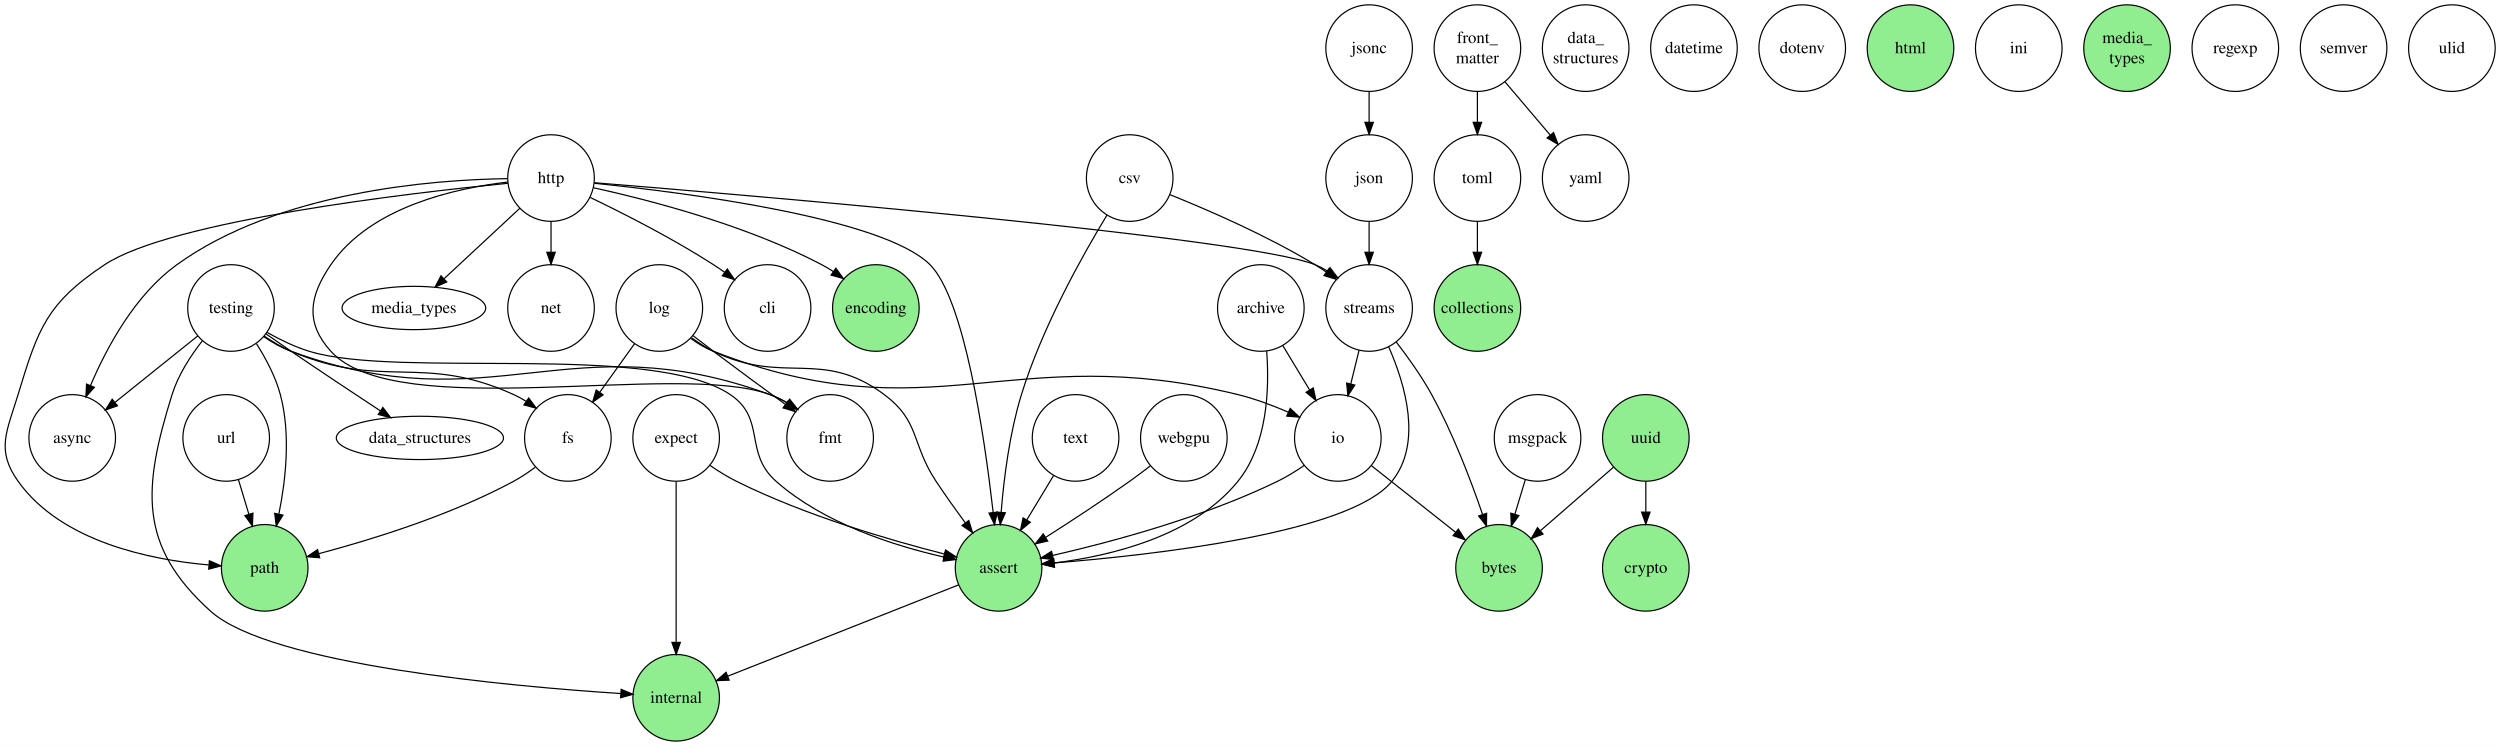
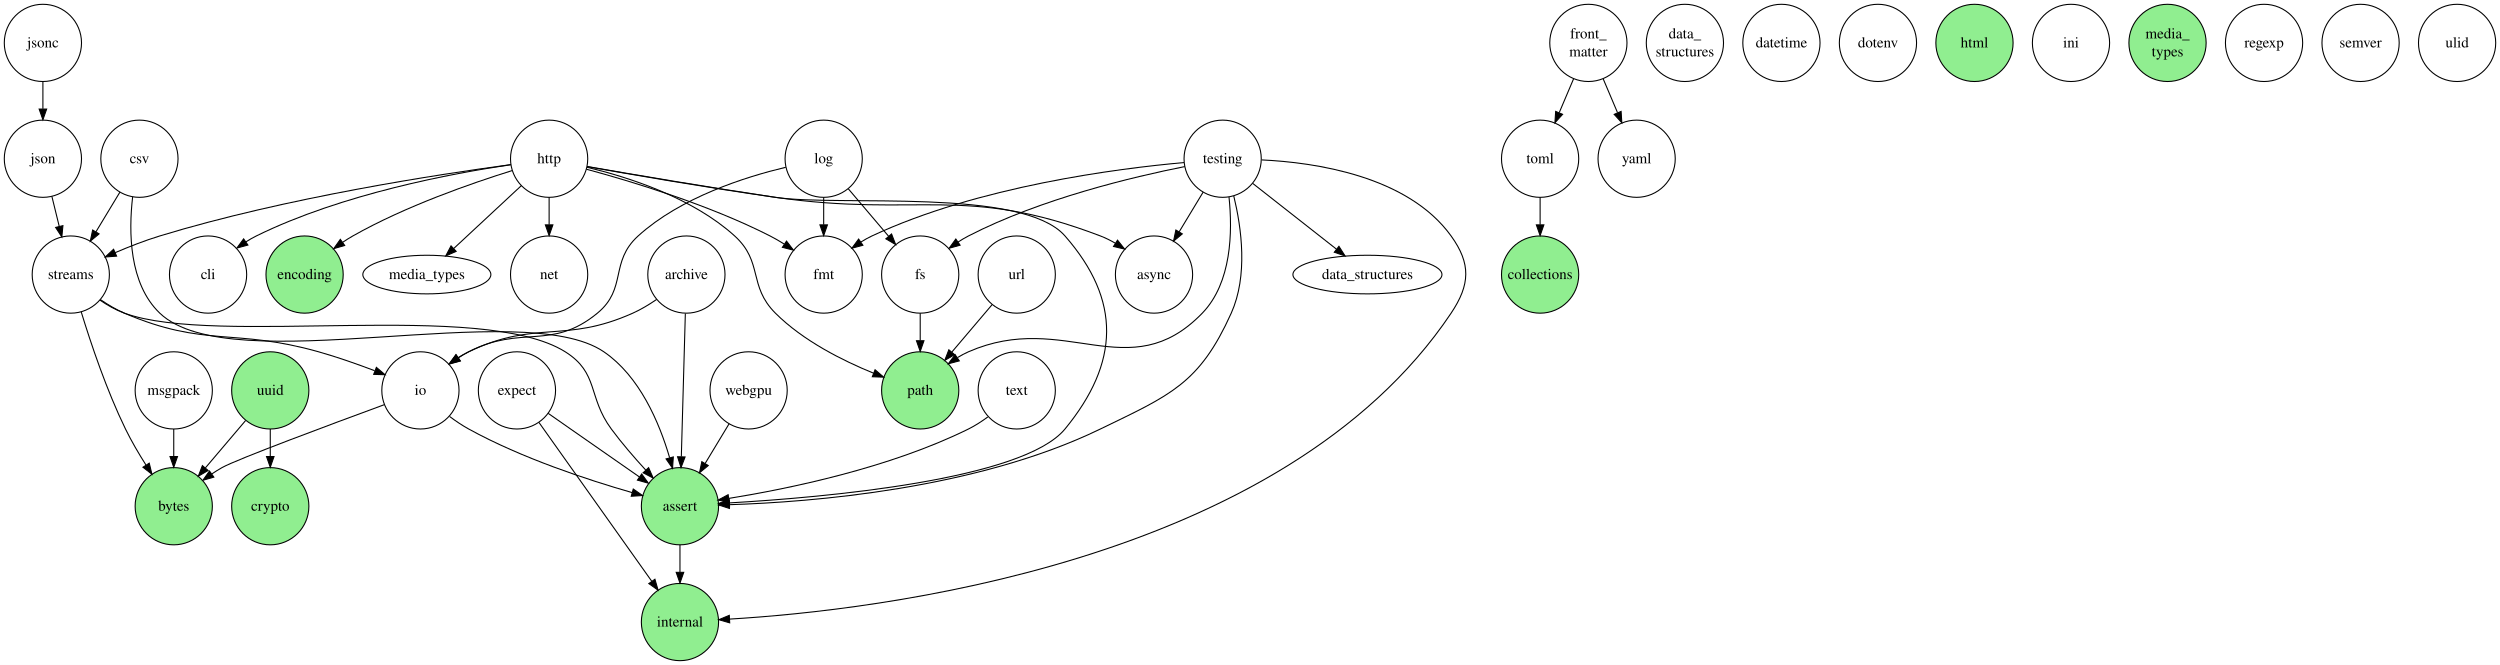
- <svg xmlns="http://www.w3.org/2000/svg" width="2078pt" height="620pt" viewBox="0.00 0.00 2078.02 620.00">
+ <svg xmlns="http://www.w3.org/2000/svg" width="2331pt" height="620pt" viewBox="0.00 0.00 2331.00 620.00">
  <g id="graph0" class="graph" transform="scale(1 1) rotate(0) translate(4 616)">
-     <polygon fill="white" stroke="transparent" points="-4,4 -4,-616 2074.02,-616 2074.02,4 -4,4" />
+     <polygon fill="white" stroke="transparent" points="-4,4 -4,-616 2327,-616 2327,4 -4,4" />
    <g id="node1" class="node">
-       <ellipse fill="none" stroke="black" cx="1044.02" cy="-360" rx="36" ry="36" />
-       <text text-anchor="middle" x="1044.02" y="-355.8" font-family="Times,serif" font-size="14.00">archive</text>
+       <ellipse fill="none" stroke="black" cx="636" cy="-360" rx="36" ry="36" />
+       <text text-anchor="middle" x="636" y="-355.8" font-family="Times,serif" font-size="14.00">archive</text>
    </g>
    <g id="node2" class="node">
-       <ellipse fill="none" stroke="black" cx="1108.02" cy="-252" rx="36" ry="36" />
-       <text text-anchor="middle" x="1108.02" y="-247.8" font-family="Times,serif" font-size="14.00">io</text>
+       <ellipse fill="none" stroke="black" cx="388" cy="-252" rx="36" ry="36" />
+       <text text-anchor="middle" x="388" y="-247.8" font-family="Times,serif" font-size="14.00">io</text>
    </g>
    <g id="edge1" class="edge">
-       <path fill="none" stroke="black" d="M1062.19,-328.91C1069.14,-317.38 1077.18,-304.07 1084.57,-291.84" />
-       <polygon fill="black" stroke="black" points="1087.63,-293.54 1089.8,-283.17 1081.64,-289.92 1087.63,-293.54" />
+       <path fill="none" stroke="black" d="M608.3,-336.85C601.33,-332.06 593.64,-327.42 586,-324 522.24,-295.46 496.02,-318.14 433,-288 429.68,-286.41 426.37,-284.55 423.15,-282.52" />
+       <polygon fill="black" stroke="black" points="425.08,-279.6 414.85,-276.85 421.13,-285.38 425.08,-279.6" />
    </g>
    <g id="node3" class="node">
-       <ellipse fill="lightgreen" stroke="black" cx="826.02" cy="-144" rx="36" ry="36" />
-       <text text-anchor="middle" x="826.02" y="-139.8" font-family="Times,serif" font-size="14.00">assert</text>
+       <ellipse fill="lightgreen" stroke="black" cx="630" cy="-144" rx="36" ry="36" />
+       <text text-anchor="middle" x="630" y="-139.8" font-family="Times,serif" font-size="14.00">assert</text>
    </g>
    <g id="edge2" class="edge">
-       <path fill="none" stroke="black" d="M1048.86,-324.19C1051.26,-292.54 1049.51,-246.28 1025.02,-216 987.81,-170 918.49,-153.78 872.29,-148.07" />
-       <polygon fill="black" stroke="black" points="872.55,-144.58 862.23,-146.95 871.78,-151.54 872.55,-144.58" />
+       <path fill="none" stroke="black" d="M635.01,-323.66C633.99,-287.16 632.38,-230.05 631.27,-190.26" />
+       <polygon fill="black" stroke="black" points="634.76,-189.93 630.98,-180.03 627.76,-190.13 634.76,-189.93" />
    </g>
    <g id="edge20" class="edge">
-       <path fill="none" stroke="black" d="M1080.15,-229.21C1073.18,-224.41 1065.54,-219.67 1058.02,-216 996.17,-185.83 918.77,-165.25 870.86,-154.31" />
-       <polygon fill="black" stroke="black" points="871.62,-150.89 861.1,-152.12 870.09,-157.72 871.62,-150.89" />
+       <path fill="none" stroke="black" d="M415.14,-227.71C420.82,-223.47 426.93,-219.34 433,-216 482.42,-188.78 544.33,-168.47 585.41,-156.69" />
+       <polygon fill="black" stroke="black" points="586.46,-160.03 595.13,-153.95 584.56,-153.3 586.46,-160.03" />
    </g>
    <g id="node6" class="node">
-       <ellipse fill="lightgreen" stroke="black" cx="1242.02" cy="-144" rx="36" ry="36" />
-       <text text-anchor="middle" x="1242.02" y="-139.8" font-family="Times,serif" font-size="14.00">bytes</text>
+       <ellipse fill="lightgreen" stroke="black" cx="158" cy="-144" rx="36" ry="36" />
+       <text text-anchor="middle" x="158" y="-139.8" font-family="Times,serif" font-size="14.00">bytes</text>
    </g>
    <g id="edge21" class="edge">
-       <path fill="none" stroke="black" d="M1135.78,-229.04C1156.04,-213.01 1183.68,-191.15 1205.69,-173.73" />
-       <polygon fill="black" stroke="black" points="1208.16,-176.25 1213.83,-167.3 1203.81,-170.76 1208.16,-176.25" />
+       <path fill="none" stroke="black" d="M354.39,-238.71C304.87,-220.51 216.67,-187.71 203,-180 199.79,-178.19 196.57,-176.17 193.4,-174.03" />
+       <polygon fill="black" stroke="black" points="195.37,-171.14 185.19,-168.19 191.31,-176.84 195.37,-171.14" />
    </g>
    <g id="node4" class="node">
-       <ellipse fill="lightgreen" stroke="black" cx="558.02" cy="-36" rx="36" ry="36" />
-       <text text-anchor="middle" x="558.02" y="-31.8" font-family="Times,serif" font-size="14.00">internal</text>
+       <ellipse fill="lightgreen" stroke="black" cx="630" cy="-36" rx="36" ry="36" />
+       <text text-anchor="middle" x="630" y="-31.8" font-family="Times,serif" font-size="14.00">internal</text>
    </g>
    <g id="edge3" class="edge">
-       <path fill="none" stroke="black" d="M792.89,-129.9C744.5,-110.76 654.47,-75.15 601.03,-54.01" />
-       <polygon fill="black" stroke="black" points="602.08,-50.66 591.49,-50.24 599.51,-57.17 602.08,-50.66" />
+       <path fill="none" stroke="black" d="M630,-108C630,-99.85 630,-91.06 630,-82.54" />
+       <polygon fill="black" stroke="black" points="633.5,-82.33 630,-72.33 626.5,-82.33 633.5,-82.33" />
    </g>
    <g id="node5" class="node">
-       <ellipse fill="none" stroke="black" cx="56.02" cy="-252" rx="36" ry="36" />
-       <text text-anchor="middle" x="56.02" y="-247.8" font-family="Times,serif" font-size="14.00">async</text>
+       <ellipse fill="none" stroke="black" cx="1072" cy="-360" rx="36" ry="36" />
+       <text text-anchor="middle" x="1072" y="-355.8" font-family="Times,serif" font-size="14.00">async</text>
    </g>
    <g id="node7" class="node">
-       <ellipse fill="none" stroke="black" cx="634.02" cy="-360" rx="36" ry="36" />
-       <text text-anchor="middle" x="634.02" y="-355.8" font-family="Times,serif" font-size="14.00">cli</text>
+       <ellipse fill="none" stroke="black" cx="190" cy="-360" rx="36" ry="36" />
+       <text text-anchor="middle" x="190" y="-355.8" font-family="Times,serif" font-size="14.00">cli</text>
    </g>
    <g id="node8" class="node">
-       <ellipse fill="lightgreen" stroke="black" cx="1224.02" cy="-360" rx="36" ry="36" />
-       <text text-anchor="middle" x="1224.02" y="-355.8" font-family="Times,serif" font-size="14.00">collections</text>
+       <ellipse fill="lightgreen" stroke="black" cx="1432" cy="-360" rx="36" ry="36" />
+       <text text-anchor="middle" x="1432" y="-355.8" font-family="Times,serif" font-size="14.00">collections</text>
    </g>
    <g id="node9" class="node">
-       <ellipse fill="lightgreen" stroke="black" cx="1364.02" cy="-144" rx="36" ry="36" />
-       <text text-anchor="middle" x="1364.02" y="-139.8" font-family="Times,serif" font-size="14.00">crypto</text>
+       <ellipse fill="lightgreen" stroke="black" cx="248" cy="-144" rx="36" ry="36" />
+       <text text-anchor="middle" x="248" y="-139.8" font-family="Times,serif" font-size="14.00">crypto</text>
    </g>
    <g id="node10" class="node">
-       <ellipse fill="none" stroke="black" cx="935.02" cy="-468" rx="36" ry="36" />
-       <text text-anchor="middle" x="935.02" y="-463.8" font-family="Times,serif" font-size="14.00">csv</text>
+       <ellipse fill="none" stroke="black" cx="126" cy="-468" rx="36" ry="36" />
+       <text text-anchor="middle" x="126" y="-463.8" font-family="Times,serif" font-size="14.00">csv</text>
    </g>
    <g id="edge4" class="edge">
-       <path fill="none" stroke="black" d="M916.15,-437.27C895.21,-402.77 862.13,-343.51 845.02,-288 835.2,-256.13 830.45,-218.73 828.16,-190.17" />
-       <polygon fill="black" stroke="black" points="831.64,-189.8 827.42,-180.08 824.66,-190.31 831.64,-189.8" />
+       <path fill="none" stroke="black" d="M119.68,-432.51C115.86,-399.71 116.3,-351.43 145,-324 211.76,-260.2 482.7,-340.02 559,-288 592.31,-265.29 610.69,-222.22 620.35,-189.26" />
+       <polygon fill="black" stroke="black" points="623.79,-189.96 623.08,-179.39 617.04,-188.1 623.79,-189.96" />
    </g>
    <g id="node11" class="node">
-       <ellipse fill="none" stroke="black" cx="1134.02" cy="-360" rx="36" ry="36" />
-       <text text-anchor="middle" x="1134.02" y="-355.8" font-family="Times,serif" font-size="14.00">streams</text>
+       <ellipse fill="none" stroke="black" cx="62" cy="-360" rx="36" ry="36" />
+       <text text-anchor="middle" x="62" y="-355.8" font-family="Times,serif" font-size="14.00">streams</text>
    </g>
    <g id="edge5" class="edge">
-       <path fill="none" stroke="black" d="M968.58,-454.14C1000.55,-441.28 1049.53,-420.02 1089.02,-396 1092.16,-394.09 1095.34,-391.99 1098.48,-389.81" />
-       <polygon fill="black" stroke="black" points="1100.61,-392.59 1106.64,-383.88 1096.5,-386.92 1100.61,-392.59" />
+       <path fill="none" stroke="black" d="M107.83,-436.91C100.87,-425.38 92.83,-412.07 85.45,-399.84" />
+       <polygon fill="black" stroke="black" points="88.38,-397.92 80.21,-391.17 82.39,-401.54 88.38,-397.92" />
+     </g>
+     <g id="edge30" class="edge">
+       <path fill="none" stroke="black" d="M89.61,-336.66C96.59,-331.88 104.3,-327.29 112,-324 187.43,-291.79 214.05,-310.25 293,-288 310.37,-283.1 329.09,-276.51 345.29,-270.36" />
+       <polygon fill="black" stroke="black" points="346.94,-273.47 355.01,-266.61 344.42,-266.94 346.94,-273.47" />
+     </g>
+     <g id="edge28" class="edge">
+       <path fill="none" stroke="black" d="M89.11,-336.23C96.16,-331.4 104.03,-326.9 112,-324 198.15,-292.64 445.32,-336.69 523,-288 554.58,-268.2 543.86,-245.99 566,-216 575.7,-202.86 587.41,-189.33 598.14,-177.64" />
+       <polygon fill="black" stroke="black" points="600.76,-179.96 605.02,-170.26 595.64,-175.19 600.76,-179.96" />
+     </g>
+     <g id="edge29" class="edge">
+       <path fill="none" stroke="black" d="M71.72,-325.2C80.75,-295.67 95.44,-252.01 113,-216 118.5,-204.73 125.37,-193.02 132.09,-182.45" />
+       <polygon fill="black" stroke="black" points="135.15,-184.16 137.65,-173.86 129.28,-180.35 135.15,-184.16" />
+     </g>
+     <g id="node12" class="node">
+       <ellipse fill="none" stroke="black" cx="1567" cy="-576" rx="36" ry="36" />
+       <text text-anchor="middle" x="1567" y="-580.2" font-family="Times,serif" font-size="14.00">data_</text>
+       <text text-anchor="middle" x="1567" y="-563.4" font-family="Times,serif" font-size="14.00">structures</text>
+     </g>
+     <g id="node13" class="node">
+       <ellipse fill="none" stroke="black" cx="1657" cy="-576" rx="36" ry="36" />
+       <text text-anchor="middle" x="1657" y="-571.8" font-family="Times,serif" font-size="14.00">datetime</text>
+     </g>
+     <g id="node14" class="node">
+       <ellipse fill="none" stroke="black" cx="1747" cy="-576" rx="36" ry="36" />
+       <text text-anchor="middle" x="1747" y="-571.8" font-family="Times,serif" font-size="14.00">dotenv</text>
+     </g>
+     <g id="node15" class="node">
+       <ellipse fill="lightgreen" stroke="black" cx="280" cy="-360" rx="36" ry="36" />
+       <text text-anchor="middle" x="280" y="-355.8" font-family="Times,serif" font-size="14.00">encoding</text>
+     </g>
+     <g id="node16" class="node">
+       <ellipse fill="none" stroke="black" cx="478" cy="-252" rx="36" ry="36" />
+       <text text-anchor="middle" x="478" y="-247.8" font-family="Times,serif" font-size="14.00">expect</text>
+     </g>
+     <g id="edge6" class="edge">
+       <path fill="none" stroke="black" d="M507.07,-230.63C513.93,-225.83 521.22,-220.73 528,-216 549.27,-201.15 573.05,-184.6 592.3,-171.21" />
+       <polygon fill="black" stroke="black" points="594.32,-174.07 600.53,-165.49 590.32,-168.32 594.32,-174.07" />
+     </g>
+     <g id="edge7" class="edge">
+       <path fill="none" stroke="black" d="M498.5,-222.14C525.72,-183.82 573.81,-116.11 603.68,-74.05" />
+       <polygon fill="black" stroke="black" points="606.65,-75.92 609.58,-65.74 600.94,-71.87 606.65,-75.92" />
+     </g>
+     <g id="node17" class="node">
+       <ellipse fill="none" stroke="black" cx="764" cy="-360" rx="36" ry="36" />
+       <text text-anchor="middle" x="764" y="-355.8" font-family="Times,serif" font-size="14.00">fmt</text>
+     </g>
+     <g id="node18" class="node">
+       <ellipse fill="none" stroke="black" cx="1477" cy="-576" rx="36" ry="36" />
+       <text text-anchor="middle" x="1477" y="-580.2" font-family="Times,serif" font-size="14.00">front_</text>
+       <text text-anchor="middle" x="1477" y="-563.4" font-family="Times,serif" font-size="14.00">matter</text>
+     </g>
+     <g id="node19" class="node">
+       <ellipse fill="none" stroke="black" cx="1432" cy="-468" rx="36" ry="36" />
+       <text text-anchor="middle" x="1432" y="-463.8" font-family="Times,serif" font-size="14.00">toml</text>
+     </g>
+     <g id="edge8" class="edge">
+       <path fill="none" stroke="black" d="M1463.25,-542.62C1459.02,-532.65 1454.29,-521.51 1449.83,-510.99" />
+       <polygon fill="black" stroke="black" points="1452.95,-509.38 1445.82,-501.55 1446.5,-512.12 1452.95,-509.38" />
+     </g>
+     <g id="node20" class="node">
+       <ellipse fill="none" stroke="black" cx="1522" cy="-468" rx="36" ry="36" />
+       <text text-anchor="middle" x="1522" y="-463.8" font-family="Times,serif" font-size="14.00">yaml</text>
+     </g>
+     <g id="edge9" class="edge">
+       <path fill="none" stroke="black" d="M1490.75,-542.62C1494.98,-532.65 1499.71,-521.51 1504.17,-510.99" />
+       <polygon fill="black" stroke="black" points="1507.5,-512.12 1508.18,-501.55 1501.05,-509.38 1507.5,-512.12" />
+     </g>
+     <g id="edge39" class="edge">
+       <path fill="none" stroke="black" d="M1432,-432C1432,-423.85 1432,-415.06 1432,-406.54" />
+       <polygon fill="black" stroke="black" points="1435.5,-406.33 1432,-396.33 1428.5,-406.33 1435.5,-406.33" />
+     </g>
+     <g id="node21" class="node">
+       <ellipse fill="none" stroke="black" cx="854" cy="-360" rx="36" ry="36" />
+       <text text-anchor="middle" x="854" y="-355.8" font-family="Times,serif" font-size="14.00">fs</text>
+     </g>
+     <g id="node22" class="node">
+       <ellipse fill="lightgreen" stroke="black" cx="854" cy="-252" rx="36" ry="36" />
+       <text text-anchor="middle" x="854" y="-247.8" font-family="Times,serif" font-size="14.00">path</text>
+     </g>
+     <g id="edge10" class="edge">
+       <path fill="none" stroke="black" d="M854,-324C854,-315.85 854,-307.06 854,-298.54" />
+       <polygon fill="black" stroke="black" points="857.5,-298.33 854,-288.33 850.5,-298.33 857.5,-298.33" />
+     </g>
+     <g id="node23" class="node">
+       <ellipse fill="lightgreen" stroke="black" cx="1837" cy="-576" rx="36" ry="36" />
+       <text text-anchor="middle" x="1837" y="-571.8" font-family="Times,serif" font-size="14.00">html</text>
+     </g>
+     <g id="node24" class="node">
+       <ellipse fill="none" stroke="black" cx="508" cy="-468" rx="36" ry="36" />
+       <text text-anchor="middle" x="508" y="-463.8" font-family="Times,serif" font-size="14.00">http</text>
+     </g>
+     <g id="edge11" class="edge">
+       <path fill="none" stroke="black" d="M543.41,-460.77C585.29,-453.49 657.12,-441.26 719,-432 778.87,-423.05 949.13,-441.54 989,-396 1041.7,-335.81 1039.79,-277.81 989,-216 949.9,-168.41 764.13,-152.18 676.27,-147.11" />
+       <polygon fill="black" stroke="black" points="676.23,-143.6 666.05,-146.54 675.84,-150.59 676.23,-143.6" />
+     </g>
+     <g id="edge13" class="edge">
+       <path fill="none" stroke="black" d="M543.39,-460.62C585.24,-453.19 657.06,-440.81 719,-432 853.26,-412.9 895.3,-444.34 1022,-396 1026.77,-394.18 1031.51,-391.81 1036.07,-389.16" />
+       <polygon fill="black" stroke="black" points="1037.98,-392.08 1044.56,-383.78 1034.24,-386.17 1037.98,-392.08" />
+     </g>
+     <g id="edge17" class="edge">
+       <path fill="none" stroke="black" d="M472.35,-462.44C418.63,-454.55 314.73,-435.28 235,-396 231.7,-394.37 228.41,-392.48 225.19,-390.43" />
+       <polygon fill="black" stroke="black" points="227.13,-387.52 216.9,-384.73 223.16,-393.28 227.13,-387.52" />
+     </g>
+     <g id="edge16" class="edge">
+       <path fill="none" stroke="black" d="M472.37,-462.51C406.64,-453.7 262.31,-431.79 145,-396 131.16,-391.78 116.48,-386.03 103.37,-380.42" />
+       <polygon fill="black" stroke="black" points="104.71,-377.19 94.15,-376.38 101.9,-383.6 104.71,-377.19" />
+     </g>
+     <g id="edge12" class="edge">
+       <path fill="none" stroke="black" d="M473.61,-456.97C435.8,-445.2 373.92,-423.72 325,-396 321.8,-394.19 318.58,-392.16 315.41,-390.02" />
+       <polygon fill="black" stroke="black" points="317.38,-387.13 307.2,-384.17 313.31,-392.83 317.38,-387.13" />
+     </g>
+     <g id="edge18" class="edge">
+       <path fill="none" stroke="black" d="M542.73,-458.23C584.66,-446.93 656.7,-425.2 714,-396 718.37,-393.77 722.8,-391.2 727.12,-388.49" />
+       <polygon fill="black" stroke="black" points="729.35,-391.21 735.78,-382.79 725.5,-385.37 729.35,-391.21" />
+     </g>
+     <g id="edge14" class="edge">
+       <path fill="none" stroke="black" d="M543.35,-460.03C581.31,-450.98 641.46,-431.9 681,-396 707.79,-371.67 693.4,-349.57 719,-324 744.76,-298.28 781.78,-279.71 810.54,-268.03" />
+       <polygon fill="black" stroke="black" points="811.92,-271.24 819.95,-264.33 809.36,-264.73 811.92,-271.24" />
+     </g>
+     <g id="node25" class="node">
+       <ellipse fill="none" stroke="black" cx="394" cy="-360" rx="59.69" ry="18" />
+       <text text-anchor="middle" x="394" y="-355.8" font-family="Times,serif" font-size="14.00">media_types</text>
+     </g>
+     <g id="edge15" class="edge">
+       <path fill="none" stroke="black" d="M482.13,-442.95C463.28,-425.42 437.87,-401.79 419.18,-384.41" />
+       <polygon fill="black" stroke="black" points="421.32,-381.63 411.62,-377.38 416.56,-386.75 421.32,-381.63" />
+     </g>
+     <g id="node26" class="node">
+       <ellipse fill="none" stroke="black" cx="508" cy="-360" rx="36" ry="36" />
+       <text text-anchor="middle" x="508" y="-355.8" font-family="Times,serif" font-size="14.00">net</text>
+     </g>
+     <g id="edge19" class="edge">
+       <path fill="none" stroke="black" d="M508,-432C508,-423.85 508,-415.06 508,-406.54" />
+       <polygon fill="black" stroke="black" points="511.5,-406.33 508,-396.33 504.5,-406.33 511.5,-406.33" />
+     </g>
+     <g id="node27" class="node">
+       <ellipse fill="none" stroke="black" cx="1927" cy="-576" rx="36" ry="36" />
+       <text text-anchor="middle" x="1927" y="-571.8" font-family="Times,serif" font-size="14.00">ini</text>
+     </g>
+     <g id="node28" class="node">
+       <ellipse fill="none" stroke="black" cx="36" cy="-468" rx="36" ry="36" />
+       <text text-anchor="middle" x="36" y="-463.8" font-family="Times,serif" font-size="14.00">json</text>
+     </g>
+     <g id="edge22" class="edge">
+       <path fill="none" stroke="black" d="M44.37,-432.88C46.55,-423.99 48.93,-414.28 51.22,-404.96" />
+       <polygon fill="black" stroke="black" points="54.66,-405.6 53.65,-395.06 47.86,-403.94 54.66,-405.6" />
+     </g>
+     <g id="node29" class="node">
+       <ellipse fill="none" stroke="black" cx="36" cy="-576" rx="36" ry="36" />
+       <text text-anchor="middle" x="36" y="-571.8" font-family="Times,serif" font-size="14.00">jsonc</text>
+     </g>
+     <g id="edge23" class="edge">
+       <path fill="none" stroke="black" d="M36,-540C36,-531.85 36,-523.06 36,-514.54" />
+       <polygon fill="black" stroke="black" points="39.5,-514.33 36,-504.33 32.5,-514.33 39.5,-514.33" />
+     </g>
+     <g id="node30" class="node">
+       <ellipse fill="none" stroke="black" cx="764" cy="-468" rx="36" ry="36" />
+       <text text-anchor="middle" x="764" y="-463.8" font-family="Times,serif" font-size="14.00">log</text>
+     </g>
+     <g id="edge25" class="edge">
+       <path fill="none" stroke="black" d="M728.65,-460.03C690.69,-450.98 630.54,-431.9 591,-396 564.21,-371.67 580.95,-346.99 553,-324 510,-288.63 482.49,-313.53 433,-288 429.73,-286.31 426.46,-284.38 423.26,-282.3" />
+       <polygon fill="black" stroke="black" points="425.2,-279.39 415,-276.55 421.2,-285.14 425.2,-279.39" />
+     </g>
+     <g id="edge24" class="edge">
+       <path fill="none" stroke="black" d="M764,-432C764,-423.85 764,-415.06 764,-406.54" />
+       <polygon fill="black" stroke="black" points="767.5,-406.33 764,-396.33 760.5,-406.33 767.5,-406.33" />
+     </g>
+     <g id="edge26" class="edge">
+       <path fill="none" stroke="black" d="M786.94,-439.98C798.37,-426.52 812.31,-410.1 824.52,-395.72" />
+       <polygon fill="black" stroke="black" points="827.29,-397.86 831.1,-387.97 821.96,-393.33 827.29,-397.86" />
+     </g>
+     <g id="node31" class="node">
+       <ellipse fill="lightgreen" stroke="black" cx="2017" cy="-576" rx="36" ry="36" />
+       <text text-anchor="middle" x="2017" y="-580.2" font-family="Times,serif" font-size="14.00">media_</text>
+       <text text-anchor="middle" x="2017" y="-563.4" font-family="Times,serif" font-size="14.00">types</text>
+     </g>
+     <g id="node32" class="node">
+       <ellipse fill="none" stroke="black" cx="158" cy="-252" rx="36" ry="36" />
+       <text text-anchor="middle" x="158" y="-247.8" font-family="Times,serif" font-size="14.00">msgpack</text>
+     </g>
+     <g id="edge27" class="edge">
+       <path fill="none" stroke="black" d="M158,-216C158,-207.85 158,-199.06 158,-190.54" />
+       <polygon fill="black" stroke="black" points="161.5,-190.33 158,-180.33 154.5,-190.33 161.5,-190.33" />
+     </g>
+     <g id="node33" class="node">
+       <ellipse fill="none" stroke="black" cx="2107" cy="-576" rx="36" ry="36" />
+       <text text-anchor="middle" x="2107" y="-571.8" font-family="Times,serif" font-size="14.00">regexp</text>
+     </g>
+     <g id="node34" class="node">
+       <ellipse fill="none" stroke="black" cx="2197" cy="-576" rx="36" ry="36" />
+       <text text-anchor="middle" x="2197" y="-571.8" font-family="Times,serif" font-size="14.00">semver</text>
+     </g>
+     <g id="node35" class="node">
+       <ellipse fill="none" stroke="black" cx="1136" cy="-468" rx="36" ry="36" />
+       <text text-anchor="middle" x="1136" y="-463.8" font-family="Times,serif" font-size="14.00">testing</text>
    </g>
    <g id="edge31" class="edge">
-       <path fill="none" stroke="black" d="M1125.65,-324.88C1123.47,-315.99 1121.09,-306.28 1118.8,-296.96" />
-       <polygon fill="black" stroke="black" points="1122.15,-295.94 1116.37,-287.06 1115.35,-297.6 1122.15,-295.94" />
-     </g>
-     <g id="edge29" class="edge">
-       <path fill="none" stroke="black" d="M1150.25,-327.8C1164.2,-296.16 1178.4,-247.49 1153.02,-216 1118.23,-172.84 953.59,-154.58 872.03,-148.07" />
-       <polygon fill="black" stroke="black" points="872.28,-144.58 862.04,-147.3 871.74,-151.56 872.28,-144.58" />
-     </g>
-     <g id="edge30" class="edge">
-       <path fill="none" stroke="black" d="M1156.52,-331.79C1166.4,-319.01 1177.63,-303.26 1186.02,-288 1203.54,-256.13 1218.29,-217.62 1228.25,-188.59" />
-       <polygon fill="black" stroke="black" points="1231.69,-189.34 1231.56,-178.75 1225.05,-187.11 1231.69,-189.34" />
-     </g>
-     <g id="node12" class="node">
-       <ellipse fill="none" stroke="black" cx="1314.02" cy="-576" rx="36" ry="36" />
-       <text text-anchor="middle" x="1314.02" y="-580.2" font-family="Times,serif" font-size="14.00">data_</text>
-       <text text-anchor="middle" x="1314.02" y="-563.4" font-family="Times,serif" font-size="14.00">structures</text>
-     </g>
-     <g id="node13" class="node">
-       <ellipse fill="none" stroke="black" cx="1404.02" cy="-576" rx="36" ry="36" />
-       <text text-anchor="middle" x="1404.02" y="-571.8" font-family="Times,serif" font-size="14.00">datetime</text>
-     </g>
-     <g id="node14" class="node">
-       <ellipse fill="none" stroke="black" cx="1494.02" cy="-576" rx="36" ry="36" />
-       <text text-anchor="middle" x="1494.02" y="-571.8" font-family="Times,serif" font-size="14.00">dotenv</text>
-     </g>
-     <g id="node15" class="node">
-       <ellipse fill="lightgreen" stroke="black" cx="724.02" cy="-360" rx="36" ry="36" />
-       <text text-anchor="middle" x="724.02" y="-355.8" font-family="Times,serif" font-size="14.00">encoding</text>
-     </g>
-     <g id="node16" class="node">
-       <ellipse fill="none" stroke="black" cx="558.02" cy="-252" rx="36" ry="36" />
-       <text text-anchor="middle" x="558.02" y="-247.8" font-family="Times,serif" font-size="14.00">expect</text>
-     </g>
-     <g id="edge6" class="edge">
-       <path fill="none" stroke="black" d="M586.19,-229.12C593.09,-224.38 600.62,-219.69 608.02,-216 664.97,-187.58 735.83,-166.97 781,-155.49" />
-       <polygon fill="black" stroke="black" points="781.94,-158.86 790.79,-153.04 780.24,-152.07 781.94,-158.86" />
-     </g>
-     <g id="edge7" class="edge">
-       <path fill="none" stroke="black" d="M558.02,-215.66C558.02,-179.16 558.02,-122.05 558.02,-82.26" />
-       <polygon fill="black" stroke="black" points="561.52,-82.03 558.02,-72.03 554.52,-82.03 561.52,-82.03" />
-     </g>
-     <g id="node17" class="node">
-       <ellipse fill="none" stroke="black" cx="686.02" cy="-252" rx="36" ry="36" />
-       <text text-anchor="middle" x="686.02" y="-247.8" font-family="Times,serif" font-size="14.00">fmt</text>
-     </g>
-     <g id="node18" class="node">
-       <ellipse fill="none" stroke="black" cx="1224.02" cy="-576" rx="36" ry="36" />
-       <text text-anchor="middle" x="1224.02" y="-580.2" font-family="Times,serif" font-size="14.00">front_</text>
-       <text text-anchor="middle" x="1224.02" y="-563.4" font-family="Times,serif" font-size="14.00">matter</text>
-     </g>
-     <g id="node19" class="node">
-       <ellipse fill="none" stroke="black" cx="1224.02" cy="-468" rx="36" ry="36" />
-       <text text-anchor="middle" x="1224.02" y="-463.8" font-family="Times,serif" font-size="14.00">toml</text>
-     </g>
-     <g id="edge8" class="edge">
-       <path fill="none" stroke="black" d="M1224.02,-540C1224.02,-531.85 1224.02,-523.06 1224.02,-514.54" />
-       <polygon fill="black" stroke="black" points="1227.52,-514.33 1224.02,-504.33 1220.52,-514.33 1227.52,-514.33" />
-     </g>
-     <g id="node20" class="node">
-       <ellipse fill="none" stroke="black" cx="1314.02" cy="-468" rx="36" ry="36" />
-       <text text-anchor="middle" x="1314.02" y="-463.8" font-family="Times,serif" font-size="14.00">yaml</text>
-     </g>
-     <g id="edge9" class="edge">
-       <path fill="none" stroke="black" d="M1246.96,-547.98C1258.39,-534.52 1272.33,-518.1 1284.54,-503.72" />
-       <polygon fill="black" stroke="black" points="1287.31,-505.86 1291.12,-495.97 1281.98,-501.33 1287.31,-505.86" />
+       <path fill="none" stroke="black" d="M1146.36,-433.32C1153.67,-403.28 1159.67,-358.8 1144,-324 1114.27,-257.97 1087.15,-247.62 1022,-216 906.42,-159.9 752.17,-147.83 676.23,-145.43" />
+       <polygon fill="black" stroke="black" points="676.14,-141.93 666.05,-145.15 675.95,-148.93 676.14,-141.93" />
+     </g>
+     <g id="edge35" class="edge">
+       <path fill="none" stroke="black" d="M1172.39,-466.9C1221.79,-464.56 1308.54,-452.13 1349,-396 1367.71,-370.04 1366.8,-350.59 1349,-324 1192.13,-89.66 809.42,-46.66 676.44,-38.77" />
+       <polygon fill="black" stroke="black" points="676.37,-35.26 666.19,-38.2 675.99,-42.25 676.37,-35.26" />
+     </g>
+     <g id="edge37" class="edge">
+       <path fill="none" stroke="black" d="M1117.83,-436.91C1110.87,-425.38 1102.83,-412.07 1095.45,-399.84" />
+       <polygon fill="black" stroke="black" points="1098.38,-397.92 1090.21,-391.17 1092.39,-401.54 1098.38,-397.92" />
+     </g>
+     <g id="edge34" class="edge">
+       <path fill="none" stroke="black" d="M1099.98,-464.43C1037.91,-458.87 907.93,-442.26 809,-396 805.57,-394.4 802.16,-392.49 798.84,-390.41" />
+       <polygon fill="black" stroke="black" points="800.55,-387.33 790.32,-384.57 796.59,-393.11 800.55,-387.33" />
+     </g>
+     <g id="edge33" class="edge">
+       <path fill="none" stroke="black" d="M1100.72,-460.68C1053.01,-451.21 966.19,-430.64 899,-396 895.73,-394.31 892.46,-392.38 889.26,-390.3" />
+       <polygon fill="black" stroke="black" points="891.2,-387.39 880.99,-384.55 887.2,-393.14 891.2,-387.39" />
+     </g>
+     <g id="edge32" class="edge">
+       <path fill="none" stroke="black" d="M1141.92,-432.36C1145.31,-399.93 1144.45,-352.33 1117,-324 1048.67,-253.47 988.97,-327.36 899,-288 895.53,-286.48 892.1,-284.64 888.76,-282.6" />
+       <polygon fill="black" stroke="black" points="890.45,-279.52 880.21,-276.83 886.54,-285.32 890.45,-279.52" />
+     </g>
+     <g id="node36" class="node">
+       <ellipse fill="none" stroke="black" cx="1271" cy="-360" rx="69.48" ry="18" />
+       <text text-anchor="middle" x="1271" y="-355.8" font-family="Times,serif" font-size="14.00">data_structures</text>
+     </g>
+     <g id="edge36" class="edge">
+       <path fill="none" stroke="black" d="M1163.97,-445.04C1186.81,-427.11 1218.96,-401.86 1242.06,-383.72" />
+       <polygon fill="black" stroke="black" points="1244.42,-386.32 1250.12,-377.39 1240.1,-380.81 1244.42,-386.32" />
+     </g>
+     <g id="node37" class="node">
+       <ellipse fill="none" stroke="black" cx="944" cy="-252" rx="36" ry="36" />
+       <text text-anchor="middle" x="944" y="-247.8" font-family="Times,serif" font-size="14.00">text</text>
+     </g>
+     <g id="edge38" class="edge">
+       <path fill="none" stroke="black" d="M917.09,-227.29C911.39,-223.08 905.21,-219.07 899,-216 825.39,-179.57 730.89,-160.21 675.72,-151.32" />
+       <polygon fill="black" stroke="black" points="675.98,-147.82 665.56,-149.73 674.9,-154.73 675.98,-147.82" />
+     </g>
+     <g id="node38" class="node">
+       <ellipse fill="none" stroke="black" cx="2287" cy="-576" rx="36" ry="36" />
+       <text text-anchor="middle" x="2287" y="-571.8" font-family="Times,serif" font-size="14.00">ulid</text>
+     </g>
+     <g id="node39" class="node">
+       <ellipse fill="none" stroke="black" cx="944" cy="-360" rx="36" ry="36" />
+       <text text-anchor="middle" x="944" y="-355.8" font-family="Times,serif" font-size="14.00">url</text>
    </g>
    <g id="edge40" class="edge">
-       <path fill="none" stroke="black" d="M1224.02,-432C1224.02,-423.85 1224.02,-415.06 1224.02,-406.54" />
-       <polygon fill="black" stroke="black" points="1227.52,-406.33 1224.02,-396.33 1220.52,-406.33 1227.52,-406.33" />
-     </g>
-     <g id="node21" class="node">
-       <ellipse fill="none" stroke="black" cx="468.02" cy="-252" rx="36" ry="36" />
-       <text text-anchor="middle" x="468.02" y="-247.8" font-family="Times,serif" font-size="14.00">fs</text>
-     </g>
-     <g id="node22" class="node">
-       <ellipse fill="lightgreen" stroke="black" cx="216.02" cy="-144" rx="36" ry="36" />
-       <text text-anchor="middle" x="216.02" y="-139.8" font-family="Times,serif" font-size="14.00">path</text>
-     </g>
-     <g id="edge10" class="edge">
-       <path fill="none" stroke="black" d="M440.92,-227.64C435.24,-223.41 429.11,-219.3 423.02,-216 370.42,-187.56 304.26,-167.25 261.09,-155.83" />
-       <polygon fill="black" stroke="black" points="261.73,-152.38 251.17,-153.25 259.97,-159.15 261.73,-152.38" />
-     </g>
-     <g id="node23" class="node">
-       <ellipse fill="lightgreen" stroke="black" cx="1584.02" cy="-576" rx="36" ry="36" />
-       <text text-anchor="middle" x="1584.02" y="-571.8" font-family="Times,serif" font-size="14.00">html</text>
-     </g>
-     <g id="node24" class="node">
-       <ellipse fill="none" stroke="black" cx="454.02" cy="-468" rx="36" ry="36" />
-       <text text-anchor="middle" x="454.02" y="-463.8" font-family="Times,serif" font-size="14.00">http</text>
-     </g>
-     <g id="edge11" class="edge">
-       <path fill="none" stroke="black" d="M489.99,-463.67C564.05,-456.08 729.89,-435.06 769.02,-396 797.55,-367.51 814.18,-254.47 821.51,-190.23" />
-       <polygon fill="black" stroke="black" points="825.02,-190.31 822.65,-179.98 818.07,-189.53 825.02,-190.31" />
-     </g>
-     <g id="edge13" class="edge">
-       <path fill="none" stroke="black" d="M417.73,-467.52C355.62,-466.62 227.49,-456.86 143.02,-396 108.47,-371.11 84.97,-327.86 71.18,-295.42" />
-       <polygon fill="black" stroke="black" points="74.42,-294.09 67.39,-286.16 67.94,-296.74 74.42,-294.09" />
-     </g>
-     <g id="edge17" class="edge">
-       <path fill="none" stroke="black" d="M486.56,-451.9C514.48,-438.47 555.41,-417.67 589.02,-396 592.11,-394.01 595.26,-391.85 598.37,-389.63" />
-       <polygon fill="black" stroke="black" points="600.52,-392.39 606.49,-383.64 596.37,-386.76 600.52,-392.39" />
-     </g>
-     <g id="edge16" class="edge">
-       <path fill="none" stroke="black" d="M489.86,-464.14C615.77,-453.92 1033.27,-418.67 1089.02,-396 1092.52,-394.57 1095.99,-392.79 1099.34,-390.79" />
-       <polygon fill="black" stroke="black" points="1101.53,-393.54 1107.92,-385.09 1097.66,-387.71 1101.53,-393.54" />
-     </g>
-     <g id="edge12" class="edge">
-       <path fill="none" stroke="black" d="M489.45,-459.92C535.11,-449.9 616.09,-429.03 679.02,-396 682.28,-394.29 685.54,-392.34 688.73,-390.25" />
-       <polygon fill="black" stroke="black" points="690.79,-393.08 696.99,-384.48 686.78,-387.34 690.79,-393.08" />
-     </g>
-     <g id="edge18" class="edge">
-       <path fill="none" stroke="black" d="M418.16,-464.66C374.94,-459.7 304.03,-444.22 271.02,-396 252.94,-369.6 249.53,-347.71 271.02,-324 325.75,-263.61 559.58,-316.29 636.02,-288 640.86,-286.21 645.67,-283.83 650.29,-281.15" />
-       <polygon fill="black" stroke="black" points="652.31,-284.02 658.89,-275.71 648.56,-278.1 652.31,-284.02" />
-     </g>
-     <g id="edge14" class="edge">
-       <path fill="none" stroke="black" d="M418.22,-463.68C336.31,-455.54 138.07,-432.54 83.02,-396 34.95,-364.1 27.73,-343.21 11.02,-288 1.74,-257.37 -7.54,-242.07 11.02,-216 46.84,-165.69 120.87,-150.7 169.47,-146.42" />
-       <polygon fill="black" stroke="black" points="170.03,-149.89 179.73,-145.65 169.5,-142.91 170.03,-149.89" />
-     </g>
-     <g id="node25" class="node">
-       <ellipse fill="none" stroke="black" cx="340.02" cy="-360" rx="59.69" ry="18" />
-       <text text-anchor="middle" x="340.02" y="-355.8" font-family="Times,serif" font-size="14.00">media_types</text>
-     </g>
-     <g id="edge15" class="edge">
-       <path fill="none" stroke="black" d="M428.15,-442.95C409.3,-425.42 383.89,-401.79 365.2,-384.41" />
-       <polygon fill="black" stroke="black" points="367.34,-381.63 357.63,-377.38 362.57,-386.75 367.34,-381.63" />
-     </g>
-     <g id="node26" class="node">
-       <ellipse fill="none" stroke="black" cx="454.02" cy="-360" rx="36" ry="36" />
-       <text text-anchor="middle" x="454.02" y="-355.8" font-family="Times,serif" font-size="14.00">net</text>
-     </g>
-     <g id="edge19" class="edge">
-       <path fill="none" stroke="black" d="M454.02,-432C454.02,-423.85 454.02,-415.06 454.02,-406.54" />
-       <polygon fill="black" stroke="black" points="457.52,-406.33 454.02,-396.33 450.52,-406.33 457.52,-406.33" />
-     </g>
-     <g id="node27" class="node">
-       <ellipse fill="none" stroke="black" cx="1674.02" cy="-576" rx="36" ry="36" />
-       <text text-anchor="middle" x="1674.02" y="-571.8" font-family="Times,serif" font-size="14.00">ini</text>
-     </g>
-     <g id="node28" class="node">
-       <ellipse fill="none" stroke="black" cx="1134.02" cy="-468" rx="36" ry="36" />
-       <text text-anchor="middle" x="1134.02" y="-463.8" font-family="Times,serif" font-size="14.00">json</text>
-     </g>
-     <g id="edge22" class="edge">
-       <path fill="none" stroke="black" d="M1134.02,-432C1134.02,-423.85 1134.02,-415.06 1134.02,-406.54" />
-       <polygon fill="black" stroke="black" points="1137.52,-406.33 1134.02,-396.33 1130.52,-406.33 1137.52,-406.33" />
-     </g>
-     <g id="node29" class="node">
-       <ellipse fill="none" stroke="black" cx="1134.02" cy="-576" rx="36" ry="36" />
-       <text text-anchor="middle" x="1134.02" y="-571.8" font-family="Times,serif" font-size="14.00">jsonc</text>
-     </g>
-     <g id="edge23" class="edge">
-       <path fill="none" stroke="black" d="M1134.02,-540C1134.02,-531.85 1134.02,-523.06 1134.02,-514.54" />
-       <polygon fill="black" stroke="black" points="1137.52,-514.33 1134.02,-504.33 1130.52,-514.33 1137.52,-514.33" />
-     </g>
-     <g id="node30" class="node">
-       <ellipse fill="none" stroke="black" cx="544.02" cy="-360" rx="36" ry="36" />
-       <text text-anchor="middle" x="544.02" y="-355.8" font-family="Times,serif" font-size="14.00">log</text>
-     </g>
-     <g id="edge25" class="edge">
-       <path fill="none" stroke="black" d="M570.05,-334.76C575.91,-330.49 582.38,-326.59 589.02,-324 770.18,-253.38 836.19,-334.35 1025.02,-288 1039.07,-284.55 1053.81,-279.02 1066.9,-273.37" />
-       <polygon fill="black" stroke="black" points="1068.41,-276.53 1076.11,-269.25 1065.55,-270.14 1068.41,-276.53" />
-     </g>
-     <g id="edge27" class="edge">
-       <path fill="none" stroke="black" d="M570.91,-335.24C576.61,-331.04 582.79,-327.04 589.02,-324 647.51,-295.41 678.81,-326.9 731.02,-288 760.91,-265.73 753.43,-247.07 774.02,-216 781.62,-204.53 790.3,-192.35 798.37,-181.37" />
-       <polygon fill="black" stroke="black" points="801.26,-183.36 804.4,-173.24 795.63,-179.19 801.26,-183.36" />
-     </g>
-     <g id="edge24" class="edge">
-       <path fill="none" stroke="black" d="M572.01,-337.03C577.62,-332.68 583.49,-328.17 589.02,-324 608.49,-309.31 630.4,-293.23 648.46,-280.1" />
-       <polygon fill="black" stroke="black" points="650.96,-282.61 656.99,-273.91 646.84,-276.95 650.96,-282.61" />
-     </g>
-     <g id="edge26" class="edge">
-       <path fill="none" stroke="black" d="M523.45,-330.31C514.58,-317.94 504.09,-303.31 494.64,-290.13" />
-       <polygon fill="black" stroke="black" points="497.27,-287.8 488.6,-281.71 491.58,-291.87 497.27,-287.8" />
-     </g>
-     <g id="node31" class="node">
-       <ellipse fill="lightgreen" stroke="black" cx="1764.02" cy="-576" rx="36" ry="36" />
-       <text text-anchor="middle" x="1764.02" y="-580.2" font-family="Times,serif" font-size="14.00">media_</text>
-       <text text-anchor="middle" x="1764.02" y="-563.4" font-family="Times,serif" font-size="14.00">types</text>
-     </g>
-     <g id="node32" class="node">
-       <ellipse fill="none" stroke="black" cx="1274.02" cy="-252" rx="36" ry="36" />
-       <text text-anchor="middle" x="1274.02" y="-247.8" font-family="Times,serif" font-size="14.00">msgpack</text>
-     </g>
-     <g id="edge28" class="edge">
-       <path fill="none" stroke="black" d="M1263.8,-217.17C1261.06,-208.09 1258.06,-198.13 1255.18,-188.6" />
-       <polygon fill="black" stroke="black" points="1258.48,-187.43 1252.24,-178.87 1251.78,-189.46 1258.48,-187.43" />
-     </g>
-     <g id="node33" class="node">
-       <ellipse fill="none" stroke="black" cx="1854.02" cy="-576" rx="36" ry="36" />
-       <text text-anchor="middle" x="1854.02" y="-571.8" font-family="Times,serif" font-size="14.00">regexp</text>
-     </g>
-     <g id="node34" class="node">
-       <ellipse fill="none" stroke="black" cx="1944.02" cy="-576" rx="36" ry="36" />
-       <text text-anchor="middle" x="1944.02" y="-571.8" font-family="Times,serif" font-size="14.00">semver</text>
-     </g>
-     <g id="node35" class="node">
-       <ellipse fill="none" stroke="black" cx="188.02" cy="-360" rx="36" ry="36" />
-       <text text-anchor="middle" x="188.02" y="-355.8" font-family="Times,serif" font-size="14.00">testing</text>
-     </g>
-     <g id="edge32" class="edge">
-       <path fill="none" stroke="black" d="M218.01,-339.68C228.67,-333.68 241.01,-327.69 253.02,-324 327.75,-301.03 538.22,-331.75 603.02,-288 633.01,-267.75 613.95,-240.02 641.02,-216 680.75,-180.74 739.86,-162.19 780.51,-153.01" />
-       <polygon fill="black" stroke="black" points="781.39,-156.4 790.43,-150.88 779.92,-149.56 781.39,-156.4" />
-     </g>
-     <g id="edge36" class="edge">
-       <path fill="none" stroke="black" d="M164.2,-332.75C154.37,-320.16 144.1,-304.3 139.02,-288 114.85,-210.42 110.58,-162.31 171.02,-108 220.73,-63.32 420.61,-45.46 512,-39.52" />
-       <polygon fill="black" stroke="black" points="512.31,-43.01 522.07,-38.89 511.87,-36.03 512.31,-43.01" />
-     </g>
-     <g id="edge38" class="edge">
-       <path fill="none" stroke="black" d="M160.35,-336.78C140.37,-320.74 113.22,-298.94 91.63,-281.6" />
-       <polygon fill="black" stroke="black" points="93.64,-278.72 83.65,-275.19 89.26,-284.18 93.64,-278.72" />
-     </g>
-     <g id="edge35" class="edge">
-       <path fill="none" stroke="black" d="M215.13,-336.24C222.19,-331.42 230.06,-326.91 238.02,-324 404.83,-263.02 469.2,-348.98 636.02,-288 640.87,-286.23 645.69,-283.86 650.31,-281.19" />
-       <polygon fill="black" stroke="black" points="652.32,-284.06 658.9,-275.76 648.58,-278.14 652.32,-284.06" />
-     </g>
-     <g id="edge34" class="edge">
-       <path fill="none" stroke="black" d="M215.62,-336.63C222.6,-331.86 230.31,-327.27 238.02,-324 315.12,-291.27 346.76,-322.66 423.02,-288 426.46,-286.43 429.88,-284.55 433.21,-282.49" />
-       <polygon fill="black" stroke="black" points="435.45,-285.2 441.75,-276.68 431.51,-279.41 435.45,-285.2" />
-     </g>
-     <g id="edge33" class="edge">
-       <path fill="none" stroke="black" d="M209.08,-330.48C216.97,-318.08 225,-302.99 229.02,-288 237.72,-255.51 233.64,-217.54 227.83,-188.9" />
-       <polygon fill="black" stroke="black" points="231.18,-187.82 225.63,-178.79 224.34,-189.31 231.18,-187.82" />
-     </g>
-     <g id="node36" class="node">
-       <ellipse fill="none" stroke="black" cx="345.02" cy="-252" rx="69.48" ry="18" />
-       <text text-anchor="middle" x="345.02" y="-247.8" font-family="Times,serif" font-size="14.00">data_structures</text>
-     </g>
-     <g id="edge37" class="edge">
-       <path fill="none" stroke="black" d="M217.02,-338.52C223.88,-333.72 231.19,-328.65 238.02,-324 262.79,-307.11 291.06,-288.38 312.32,-274.39" />
-       <polygon fill="black" stroke="black" points="314.24,-277.32 320.68,-268.9 310.4,-271.47 314.24,-277.32" />
-     </g>
-     <g id="node37" class="node">
-       <ellipse fill="none" stroke="black" cx="890.02" cy="-252" rx="36" ry="36" />
-       <text text-anchor="middle" x="890.02" y="-247.8" font-family="Times,serif" font-size="14.00">text</text>
-     </g>
-     <g id="edge39" class="edge">
-       <path fill="none" stroke="black" d="M871.85,-220.91C864.89,-209.38 856.85,-196.07 849.47,-183.84" />
-       <polygon fill="black" stroke="black" points="852.4,-181.92 844.23,-175.17 846.4,-185.54 852.4,-181.92" />
-     </g>
-     <g id="node38" class="node">
-       <ellipse fill="none" stroke="black" cx="2034.02" cy="-576" rx="36" ry="36" />
-       <text text-anchor="middle" x="2034.02" y="-571.8" font-family="Times,serif" font-size="14.00">ulid</text>
-     </g>
-     <g id="node39" class="node">
-       <ellipse fill="none" stroke="black" cx="184.02" cy="-252" rx="36" ry="36" />
-       <text text-anchor="middle" x="184.02" y="-247.8" font-family="Times,serif" font-size="14.00">url</text>
+       <path fill="none" stroke="black" d="M921.06,-331.98C909.63,-318.52 895.69,-302.1 883.48,-287.72" />
+       <polygon fill="black" stroke="black" points="886.04,-285.33 876.9,-279.97 880.71,-289.86 886.04,-285.33" />
+     </g>
+     <g id="node40" class="node">
+       <ellipse fill="lightgreen" stroke="black" cx="248" cy="-252" rx="36" ry="36" />
+       <text text-anchor="middle" x="248" y="-247.8" font-family="Times,serif" font-size="14.00">uuid</text>
    </g>
    <g id="edge41" class="edge">
-       <path fill="none" stroke="black" d="M194.23,-217.17C196.97,-208.09 199.98,-198.13 202.85,-188.6" />
-       <polygon fill="black" stroke="black" points="206.25,-189.46 205.79,-178.87 199.55,-187.43 206.25,-189.46" />
-     </g>
-     <g id="node40" class="node">
-       <ellipse fill="lightgreen" stroke="black" cx="1364.02" cy="-252" rx="36" ry="36" />
-       <text text-anchor="middle" x="1364.02" y="-247.8" font-family="Times,serif" font-size="14.00">uuid</text>
+       <path fill="none" stroke="black" d="M225.06,-223.98C213.63,-210.52 199.69,-194.1 187.48,-179.72" />
+       <polygon fill="black" stroke="black" points="190.04,-177.33 180.9,-171.97 184.71,-181.86 190.04,-177.33" />
    </g>
    <g id="edge42" class="edge">
-       <path fill="none" stroke="black" d="M1337.24,-227.74C1319.37,-212.2 1295.69,-191.63 1276.42,-174.89" />
-       <polygon fill="black" stroke="black" points="1278.57,-172.12 1268.73,-168.21 1273.98,-177.41 1278.57,-172.12" />
+       <path fill="none" stroke="black" d="M248,-216C248,-207.85 248,-199.06 248,-190.54" />
+       <polygon fill="black" stroke="black" points="251.5,-190.33 248,-180.33 244.5,-190.33 251.5,-190.33" />
+     </g>
+     <g id="node41" class="node">
+       <ellipse fill="none" stroke="black" cx="694" cy="-252" rx="36" ry="36" />
+       <text text-anchor="middle" x="694" y="-247.8" font-family="Times,serif" font-size="14.00">webgpu</text>
    </g>
    <g id="edge43" class="edge">
-       <path fill="none" stroke="black" d="M1364.02,-216C1364.02,-207.85 1364.02,-199.06 1364.02,-190.54" />
-       <polygon fill="black" stroke="black" points="1367.52,-190.33 1364.02,-180.33 1360.52,-190.33 1367.52,-190.33" />
-     </g>
-     <g id="node41" class="node">
-       <ellipse fill="none" stroke="black" cx="980.02" cy="-252" rx="36" ry="36" />
-       <text text-anchor="middle" x="980.02" y="-247.8" font-family="Times,serif" font-size="14.00">webgpu</text>
-     </g>
-     <g id="edge44" class="edge">
-       <path fill="none" stroke="black" d="M952.21,-228.79C946.58,-224.46 940.66,-220.02 935.02,-216 912.33,-199.83 886.19,-182.75 865.2,-169.4" />
-       <polygon fill="black" stroke="black" points="866.87,-166.31 856.54,-163.92 863.12,-172.23 866.87,-166.31" />
+       <path fill="none" stroke="black" d="M675.83,-220.91C668.87,-209.38 660.83,-196.07 653.45,-183.84" />
+       <polygon fill="black" stroke="black" points="656.38,-181.92 648.21,-175.17 650.39,-185.54 656.38,-181.92" />
    </g>
  </g>
</svg>
